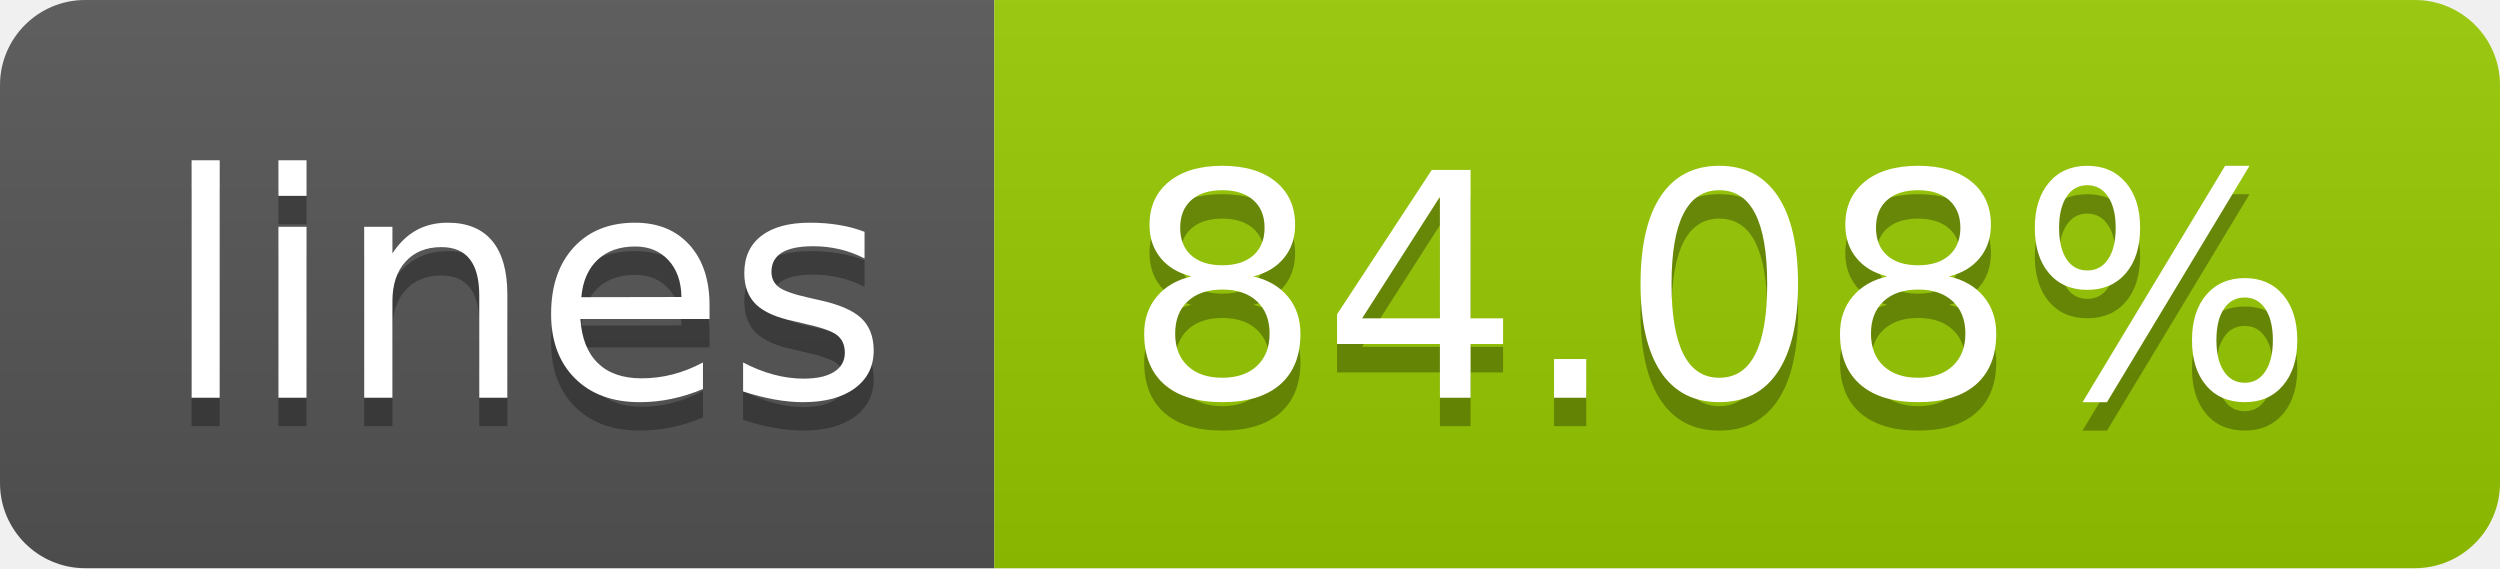
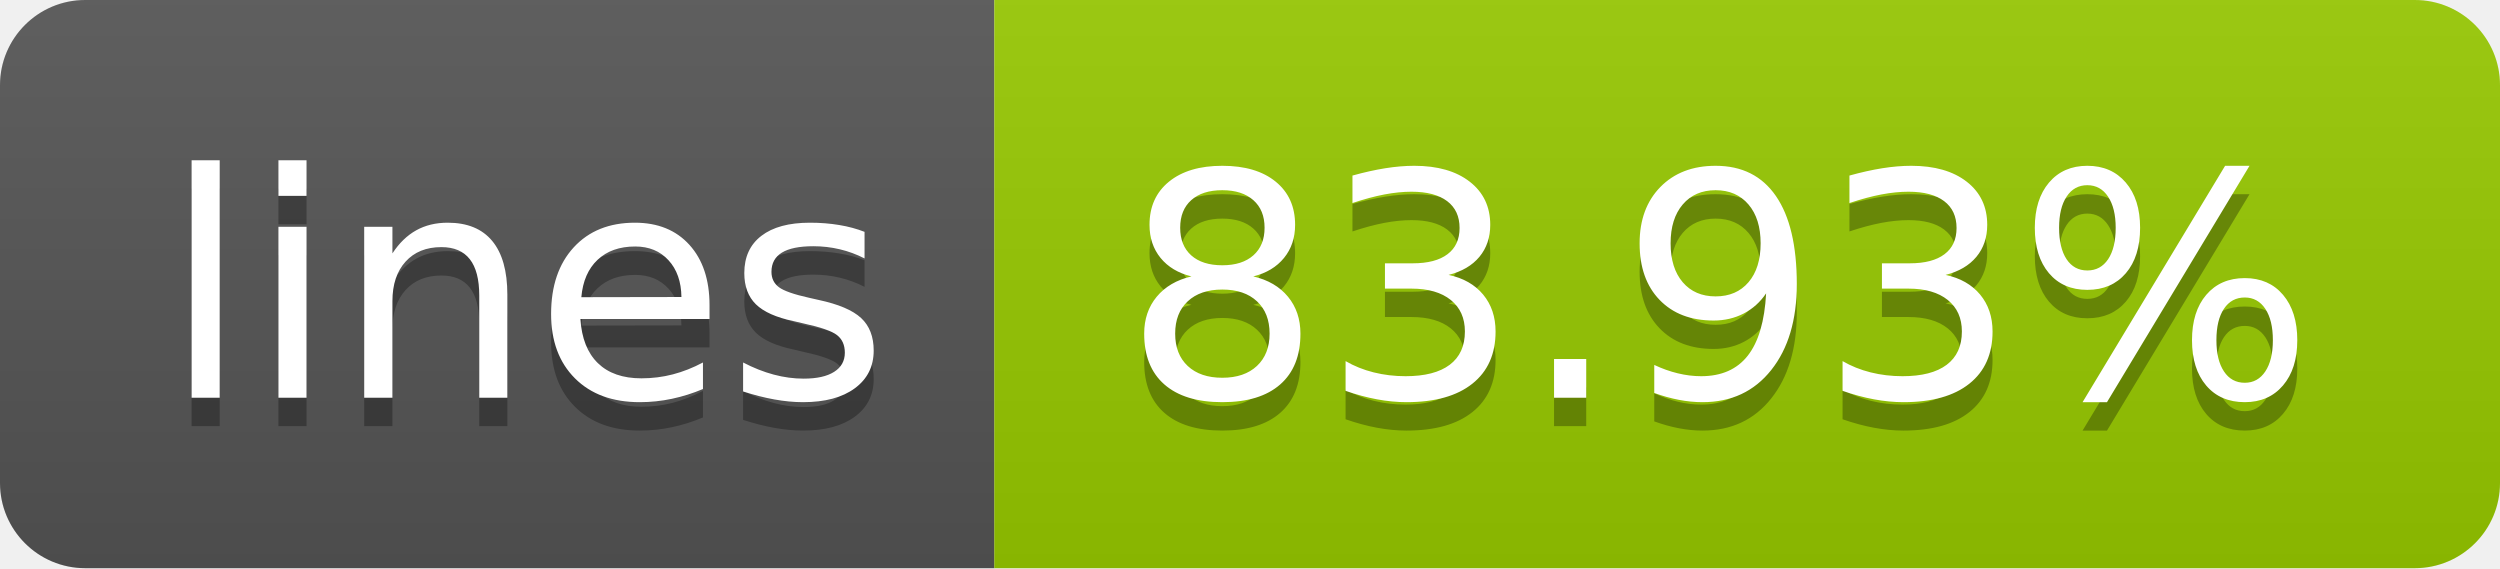
- <svg xmlns="http://www.w3.org/2000/svg" width="88" height="20" role="img" aria-label="lines: 84.08%">
+ <svg xmlns="http://www.w3.org/2000/svg" width="88" height="20" role="img" aria-label="lines: 83.93%">
  <linearGradient id="s" x2="0" y2="100%">
    <stop offset="0" stop-color="#bbb" stop-opacity=".1" />
    <stop offset="1" stop-opacity=".1" />
  </linearGradient>
  <clipPath id="r">
    <rect width="88" height="20" rx="3" fill="#fff" />
  </clipPath>
  <g clip-path="url(#r)">
    <rect width="35" height="20" fill="#555" />
    <rect x="35" width="53" height="20" fill="#97ca00" />
    <rect width="88" height="20" fill="url(#s)" />
  </g>
  <g fill="#fff" text-anchor="middle" font-family="Verdana,Geneva,DejaVu Sans,sans-serif" text-rendering="geometricPrecision" font-size="110">
    <text aria-hidden="true" x="185" y="150" fill="#010101" fill-opacity=".3" transform="scale(.1)" textLength="250">lines</text>
    <text x="185" y="140" transform="scale(.1)" fill="#fff" textLength="250">lines</text>
-     <text aria-hidden="true" x="605" y="150" fill="#010101" fill-opacity=".3" transform="scale(.1)" textLength="430">84.08%</text>
-     <text x="605" y="140" transform="scale(.1)" fill="#fff" textLength="430">84.08%</text>
+     <text aria-hidden="true" x="605" y="150" fill="#010101" fill-opacity=".3" transform="scale(.1)" textLength="430">83.93%</text>
+     <text x="605" y="140" transform="scale(.1)" fill="#fff" textLength="430">83.93%</text>
  </g>
</svg>
